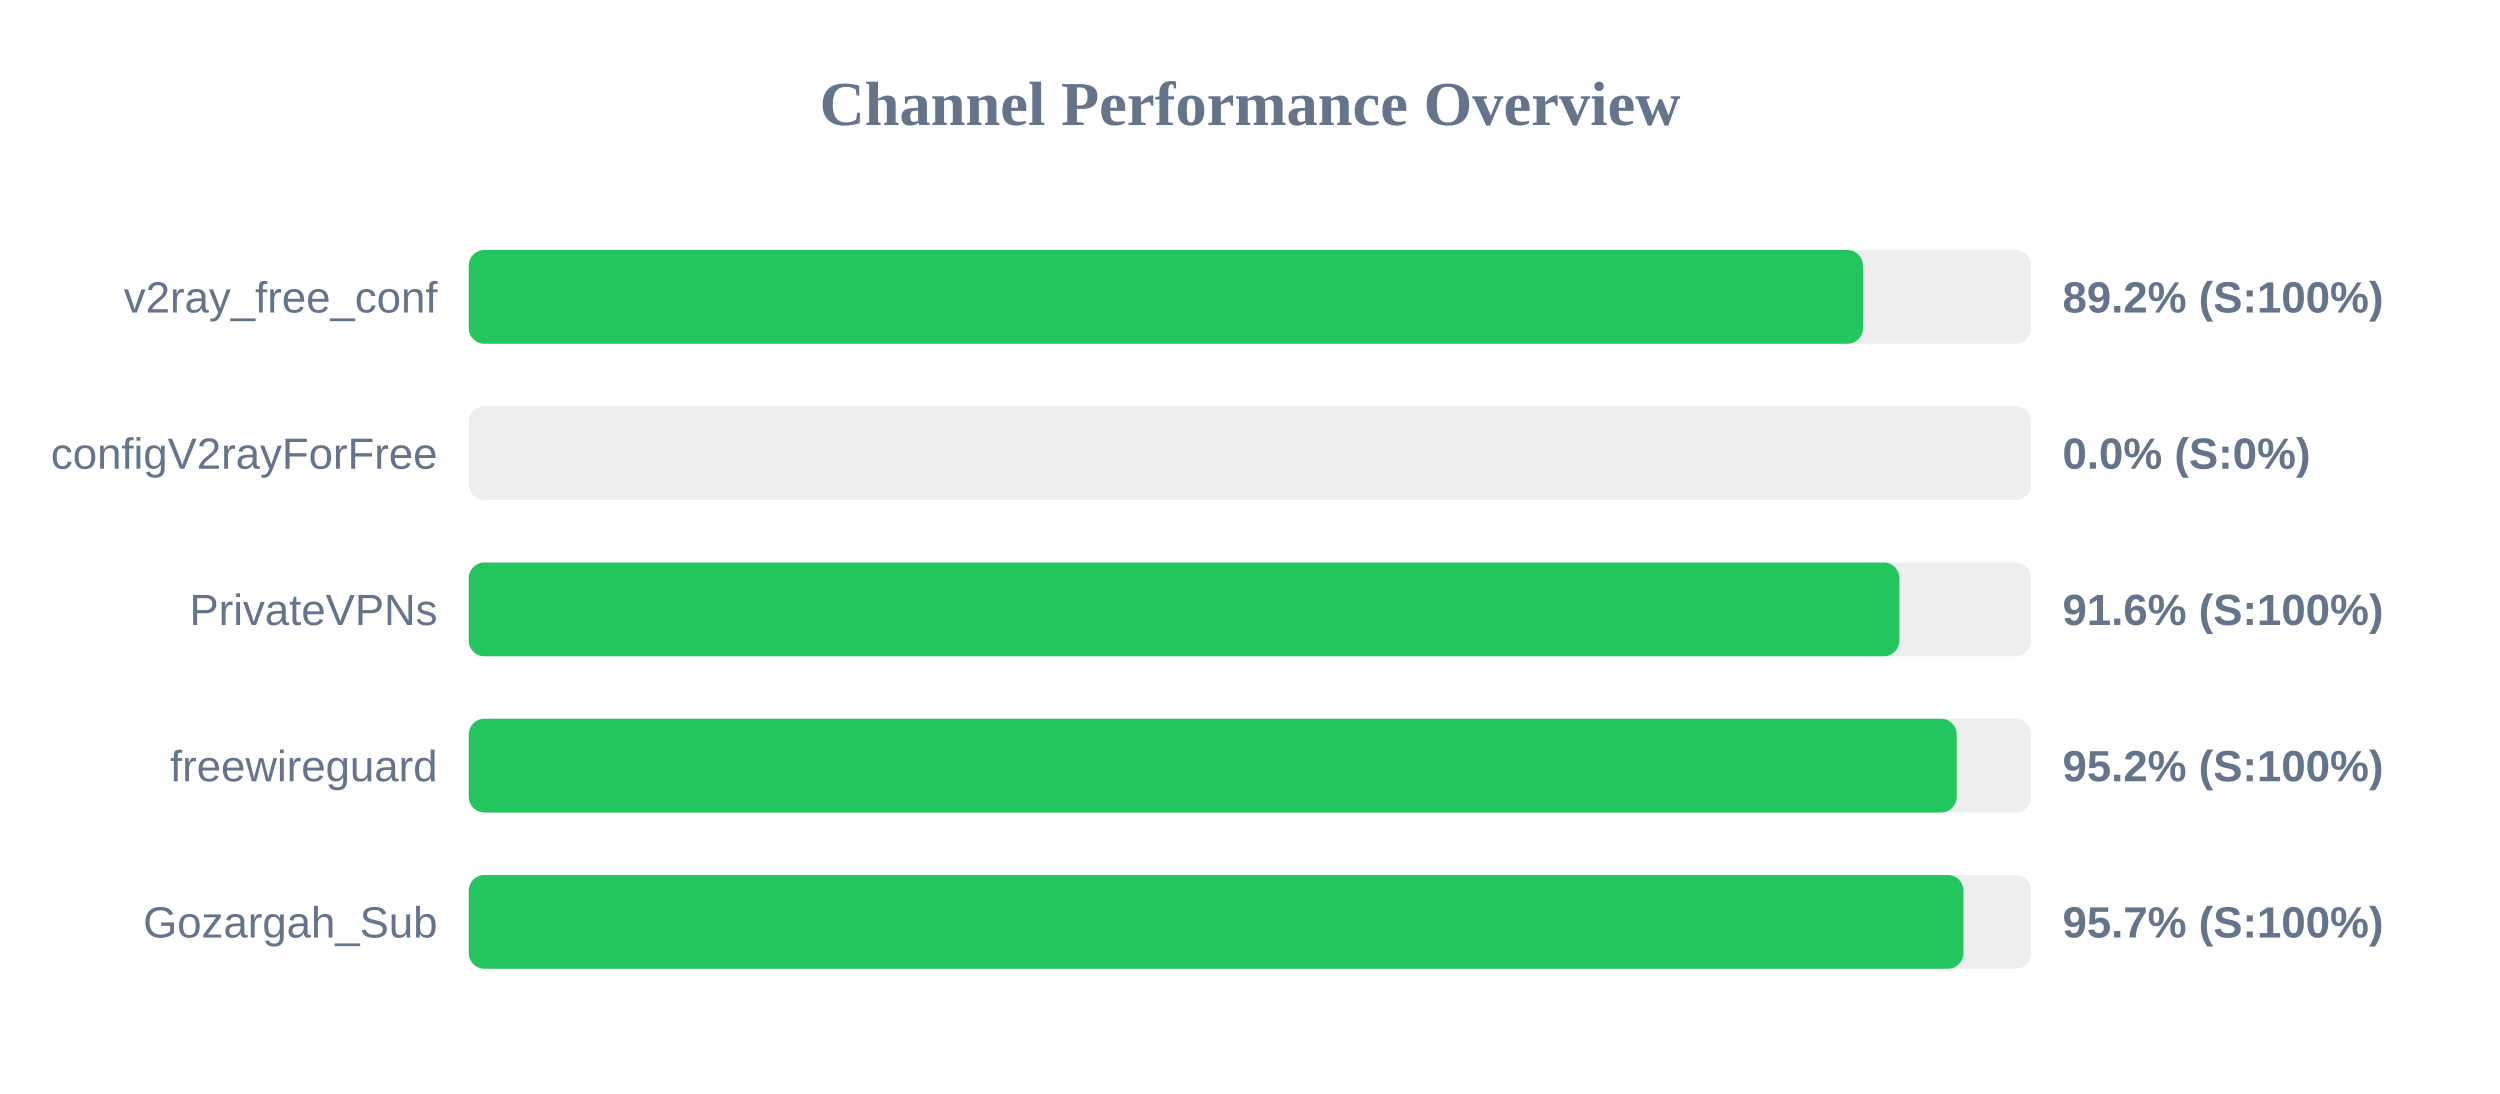
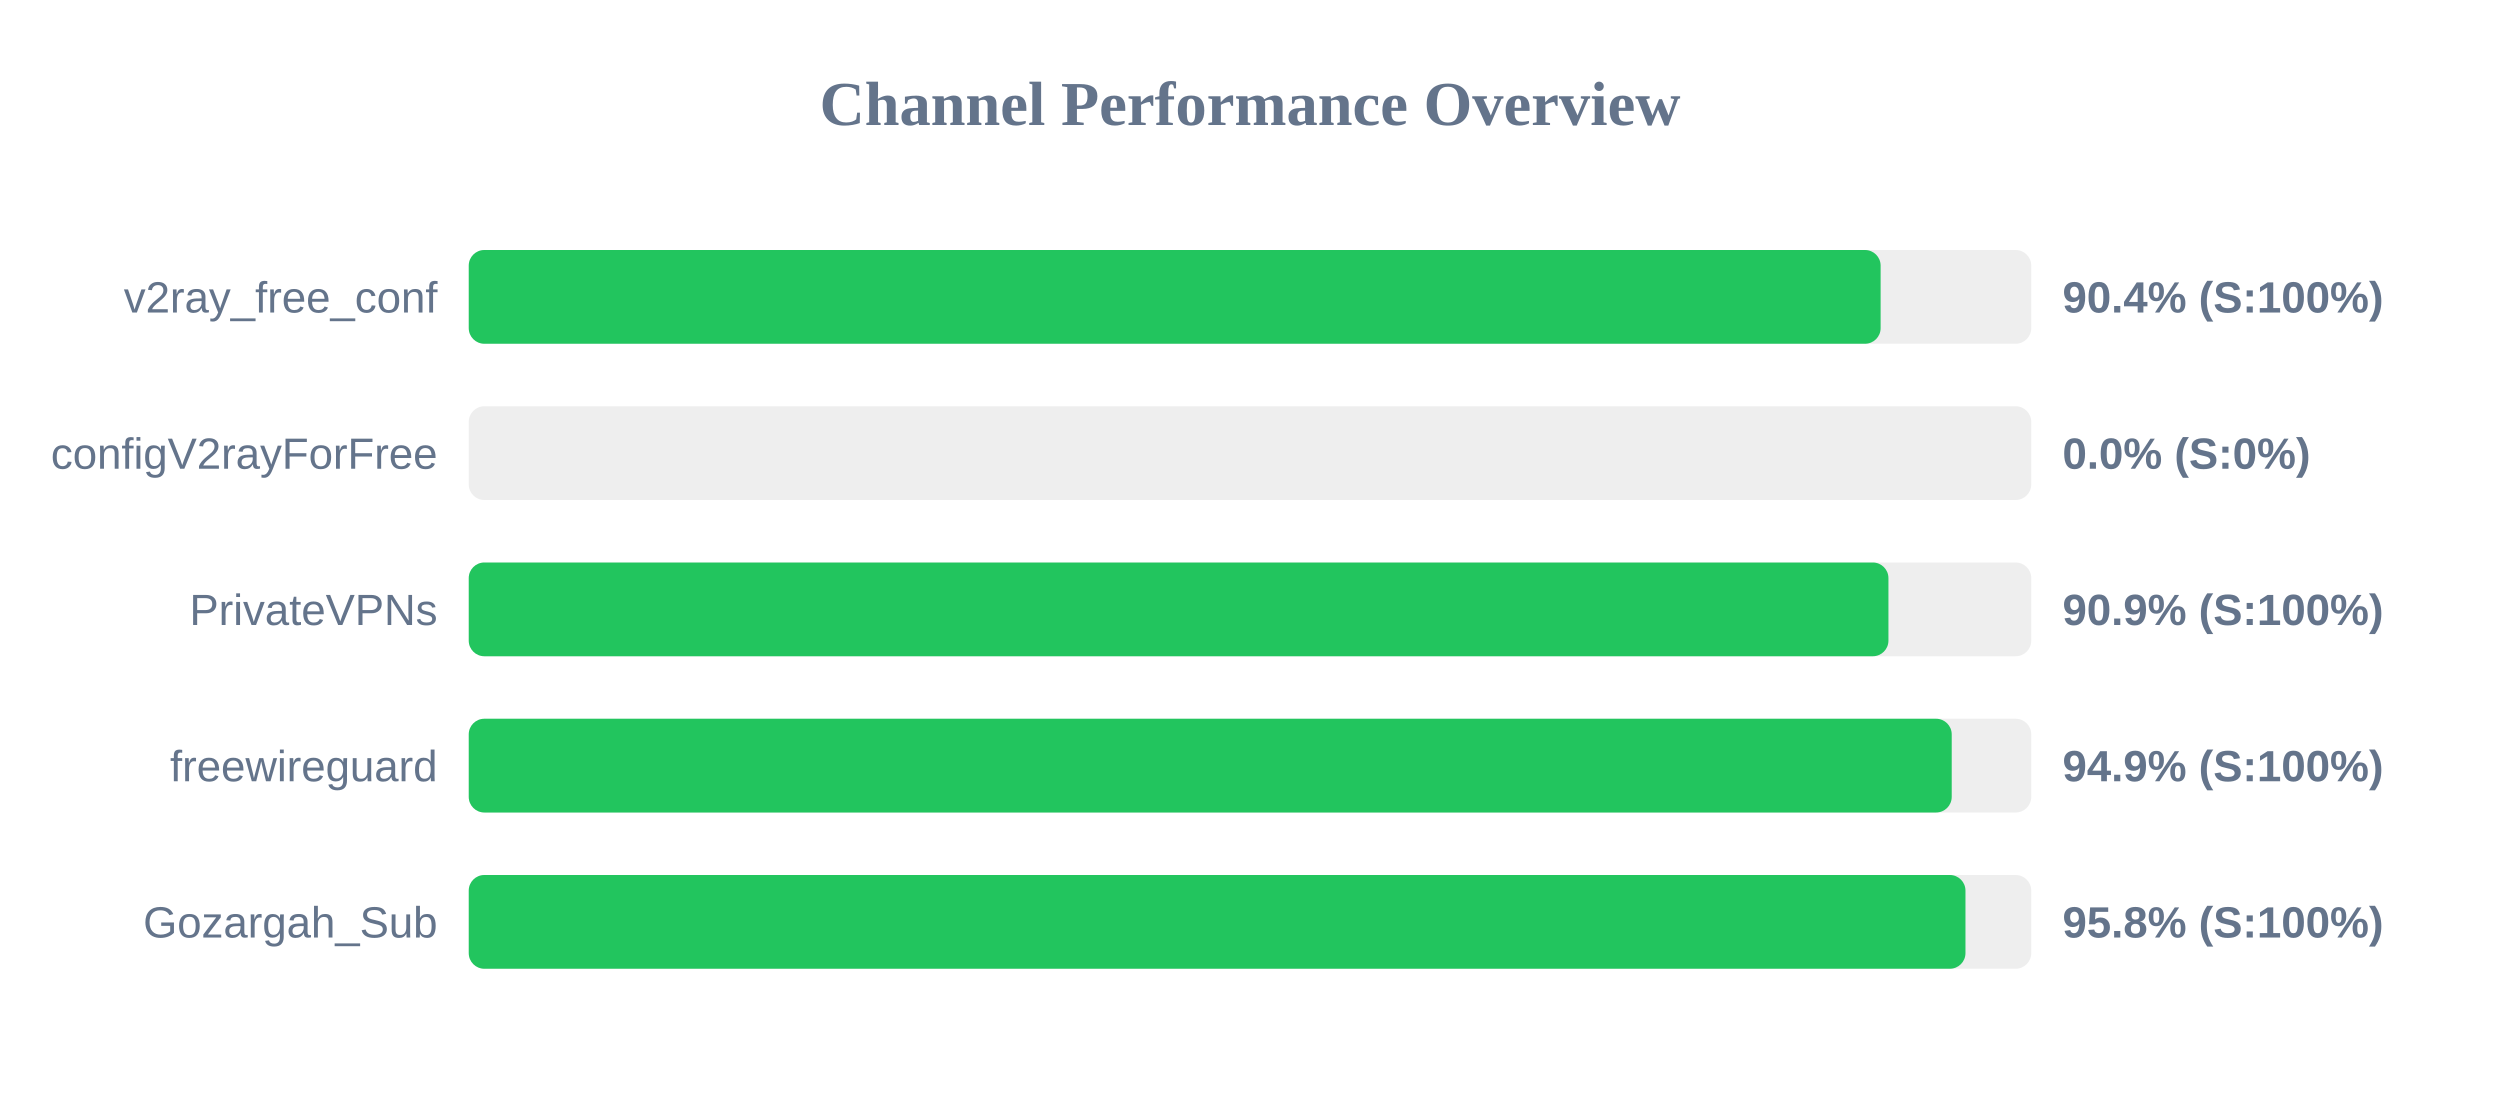
<svg xmlns="http://www.w3.org/2000/svg" width="800" height="350" version="1.1">
  <style>
        .row { font: 14px Arial; fill: #64748b; }
        .score { font: bold 14px Arial; fill: #64748b; }
    </style>
  <text x="400" y="40" text-anchor="middle" font-size="20px" font-weight="bold" fill="#64748b">Channel Performance Overview</text>
  <rect x="150" y="80" width="500" height="30" fill="#eee" rx="5" />
-   <rect x="150" y="80" width="446.15" height="30" fill="#22c55e" rx="5" />
+   <rect x="150" y="80" width="451.8" height="30" fill="#22c55e" rx="5" />
  <text x="140" y="100" text-anchor="end" class="row">v2ray_free_conf</text>
-   <text x="660" y="100" text-anchor="start" class="score">89.2% (S:100%)</text>
+   <text x="660" y="100" text-anchor="start" class="score">90.4% (S:100%)</text>
  <rect x="150" y="130" width="500" height="30" fill="#eee" rx="5" />
  <rect x="150" y="130" width="0.0" height="30" fill="#ef4444" rx="5" />
  <text x="140" y="150" text-anchor="end" class="row">configV2rayForFree</text>
  <text x="660" y="150" text-anchor="start" class="score">0.0% (S:0%)</text>
  <rect x="150" y="180" width="500" height="30" fill="#eee" rx="5" />
-   <rect x="150" y="180" width="457.8" height="30" fill="#22c55e" rx="5" />
+   <rect x="150" y="180" width="454.3" height="30" fill="#22c55e" rx="5" />
  <text x="140" y="200" text-anchor="end" class="row">PrivateVPNs</text>
-   <text x="660" y="200" text-anchor="start" class="score">91.6% (S:100%)</text>
+   <text x="660" y="200" text-anchor="start" class="score">90.9% (S:100%)</text>
  <rect x="150" y="230" width="500" height="30" fill="#eee" rx="5" />
-   <rect x="150" y="230" width="476.15" height="30" fill="#22c55e" rx="5" />
+   <rect x="150" y="230" width="474.55" height="30" fill="#22c55e" rx="5" />
  <text x="140" y="250" text-anchor="end" class="row">freewireguard</text>
-   <text x="660" y="250" text-anchor="start" class="score">95.2% (S:100%)</text>
+   <text x="660" y="250" text-anchor="start" class="score">94.9% (S:100%)</text>
  <rect x="150" y="280" width="500" height="30" fill="#eee" rx="5" />
-   <rect x="150" y="280" width="478.3" height="30" fill="#22c55e" rx="5" />
+   <rect x="150" y="280" width="478.95" height="30" fill="#22c55e" rx="5" />
  <text x="140" y="300" text-anchor="end" class="row">Gozargah_Sub</text>
-   <text x="660" y="300" text-anchor="start" class="score">95.7% (S:100%)</text>
+   <text x="660" y="300" text-anchor="start" class="score">95.8% (S:100%)</text>
</svg>
